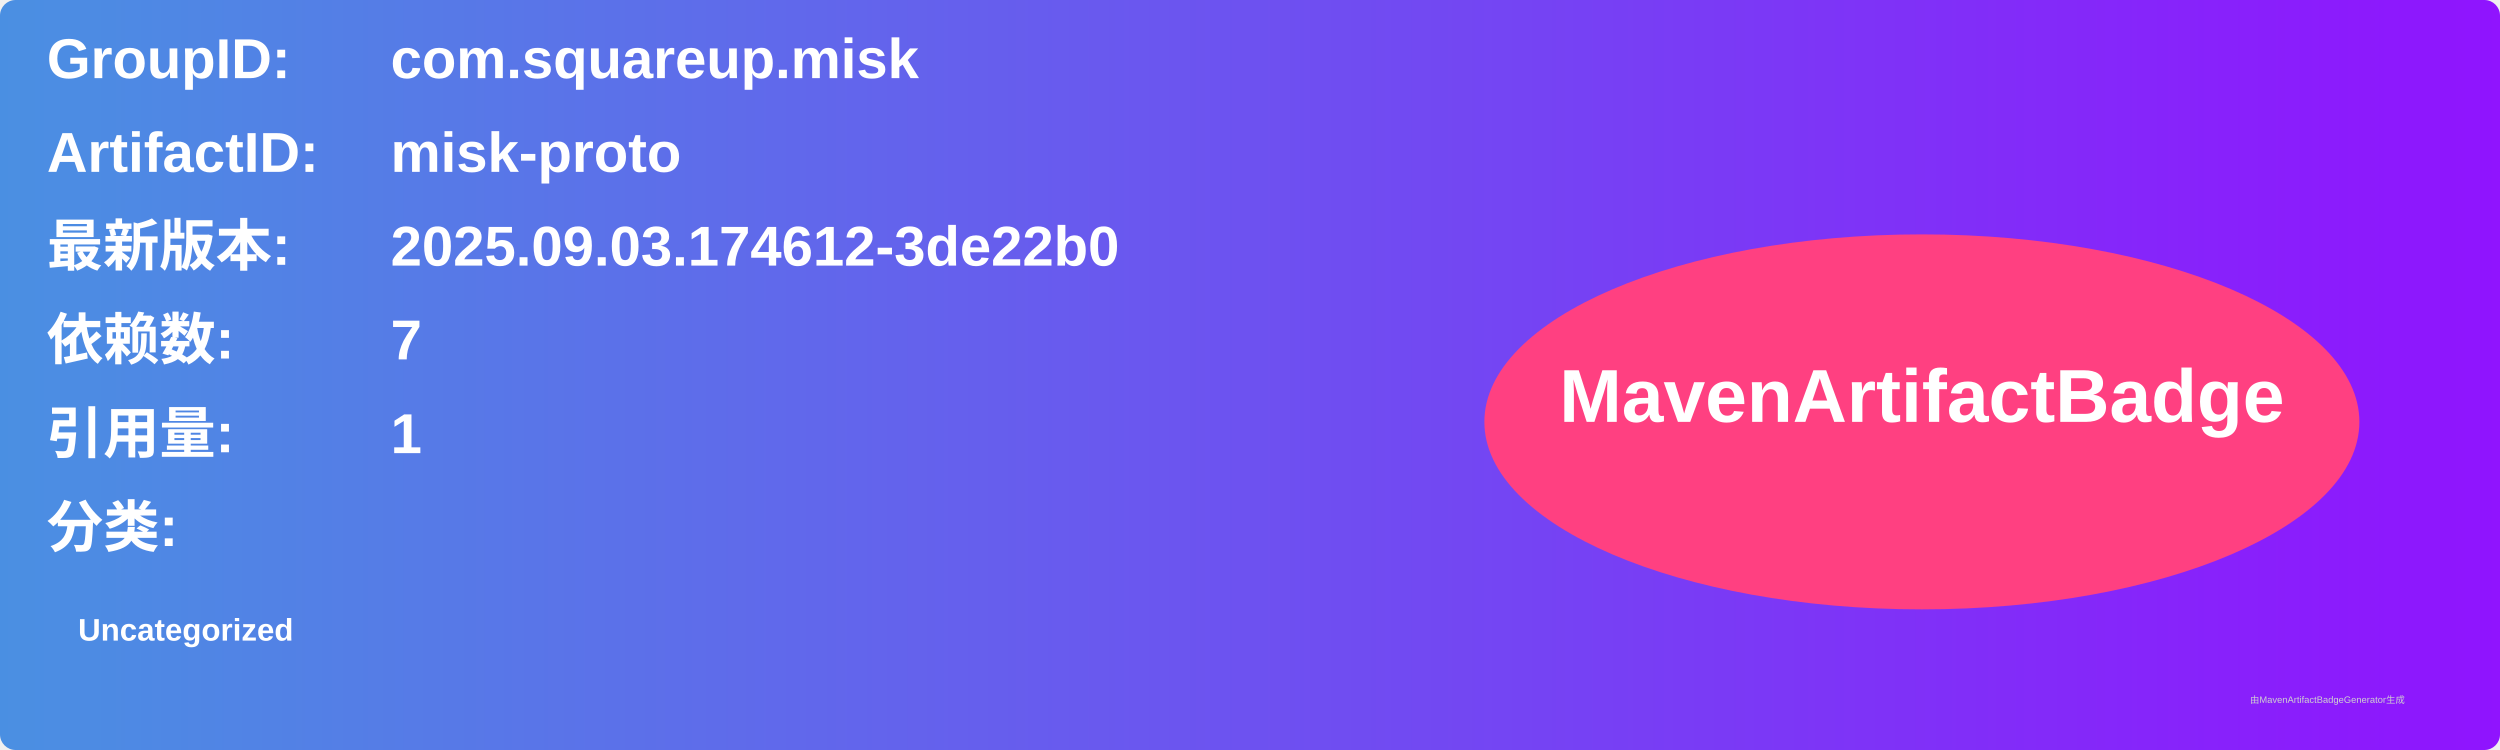
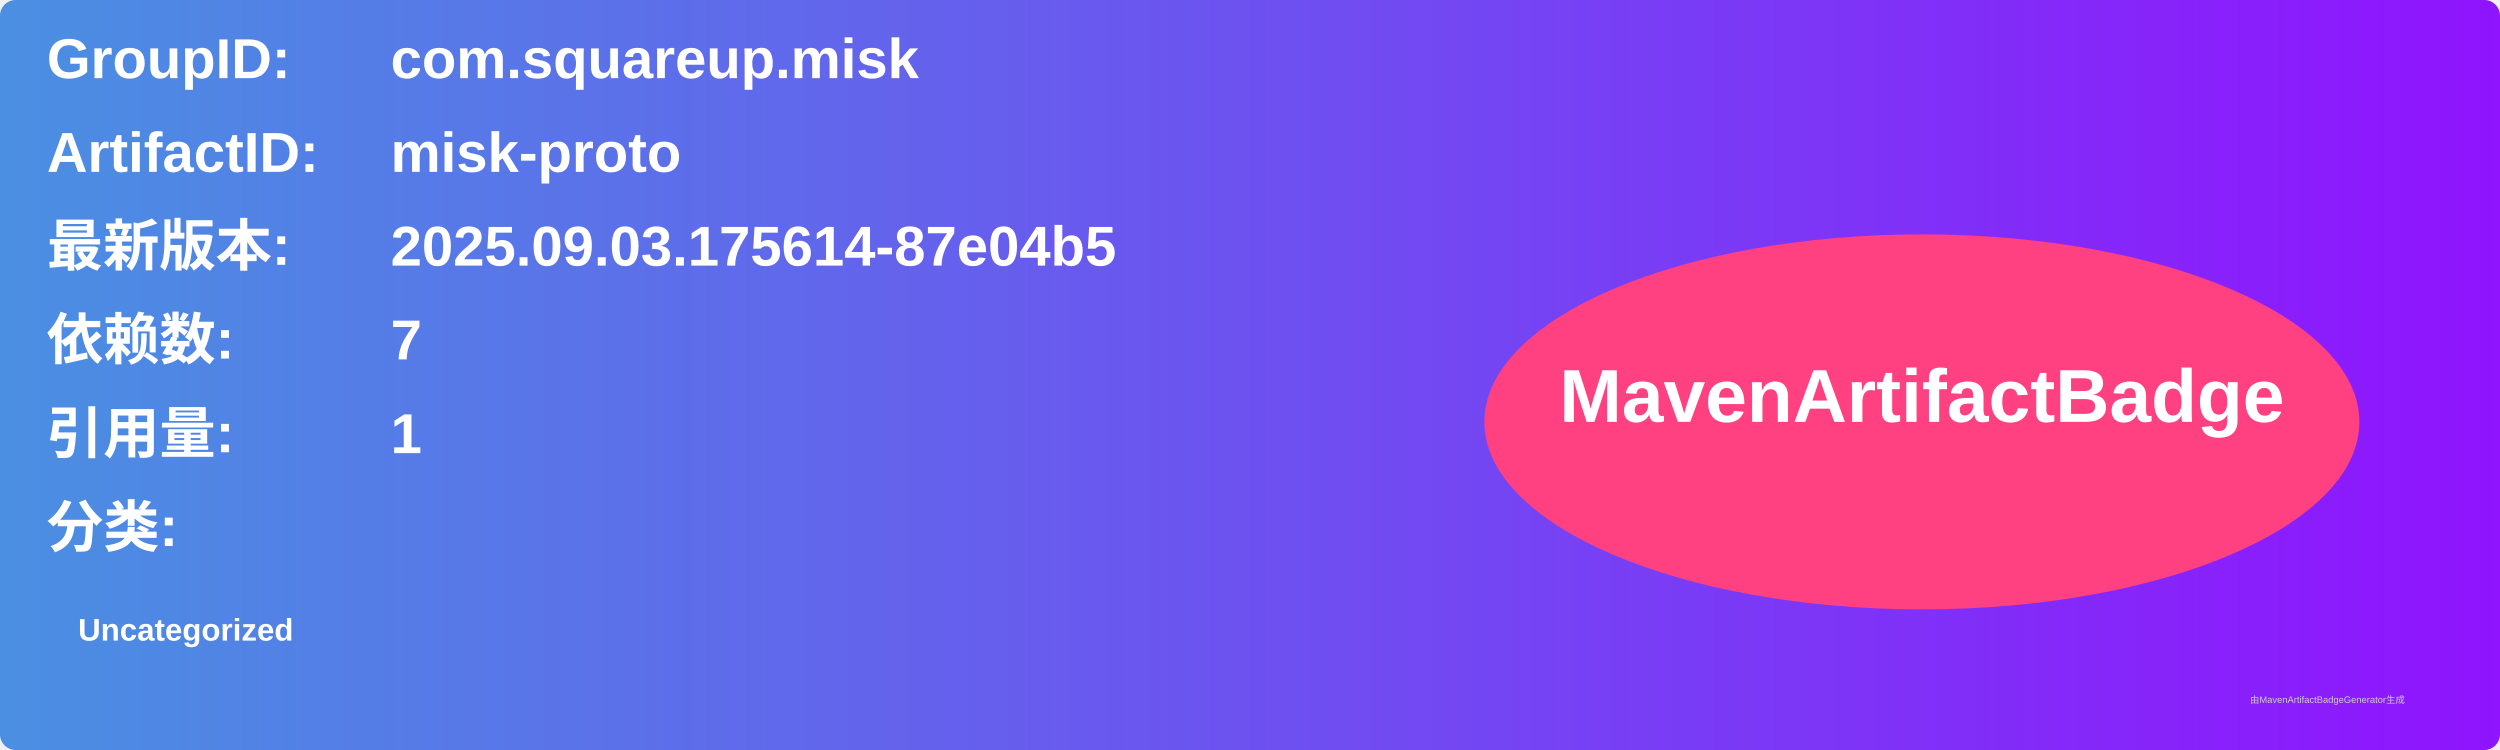
<svg xmlns="http://www.w3.org/2000/svg" width="800" height="240" viewBox="0 0 800 240">
  <linearGradient id="grad" x1="0%" y1="0%" x2="100%" y2="0%">
    <stop offset="0%" stop-color="#4a90e2" />
    <stop offset="100%" stop-color="#9013fe" />
  </linearGradient>
  <rect width="100%" height="100%" rx="5" ry="5" fill="url(#grad)" />
  <g transform="translate(15, 15)">
    <text x="0" y="10" font-family="Arial" font-size="18" fill="white" font-weight="bold" width="260">GroupID:</text>
    <text x="110" y="10" font-family="Arial" font-size="18" fill="white" font-weight="bold" width="460">com.squareup.misk</text>
    <text x="0" y="40" font-family="Arial" font-size="18" fill="white" font-weight="bold" width="260">ArtifactID:</text>
    <text x="110" y="40" font-family="Arial" font-size="18" fill="white" font-weight="bold" width="460">misk-proto</text>
    <text x="0" y="70" font-family="Arial" font-size="18" fill="white" font-weight="bold">最新版本:</text>
    <text x="110" y="70" font-family="Arial" font-size="18" fill="white" font-weight="bold">
-       <tspan font-weight="bold">2025.09.03.174612-3de22b0</tspan>
+       <tspan font-weight="bold">2025.09.03.175614-87e04b5</tspan>
    </text>
    <text x="0" y="100" font-family="Arial" font-size="18" fill="white" font-weight="bold">依赖数: </text>
    <text x="110" y="100" font-family="Arial" font-size="18" fill="white">
      <tspan font-weight="bold">7</tspan>
    </text>
    <text x="0" y="130" font-family="Arial" font-size="18" fill="white" font-weight="bold">引用量: </text>
    <text x="110" y="130" font-family="Arial" font-size="18" fill="white">
      <tspan font-weight="bold">1</tspan>
    </text>
    <text x="0" y="160" font-family="Arial" font-size="18" fill="white" font-weight="bold">分类:</text>
    <text x="10" y="190" font-family="Arial" font-size="10" fill="white">
      <tspan font-weight="bold">Uncategorized</tspan>
    </text>
    <ellipse cx="600" cy="120" rx="140" ry="60" fill="#ff4081" />
    <text x="600" y="120" text-anchor="middle" font-family="Arial" font-size="24" fill="white" font-weight="bold">MavenArtifactBadge</text>
  </g>
  <text x="720" y="225" font-family="Arial" font-size="3" fill="#d0d0d0">由MavenArtifactBadgeGenerator生成</text>
</svg>
